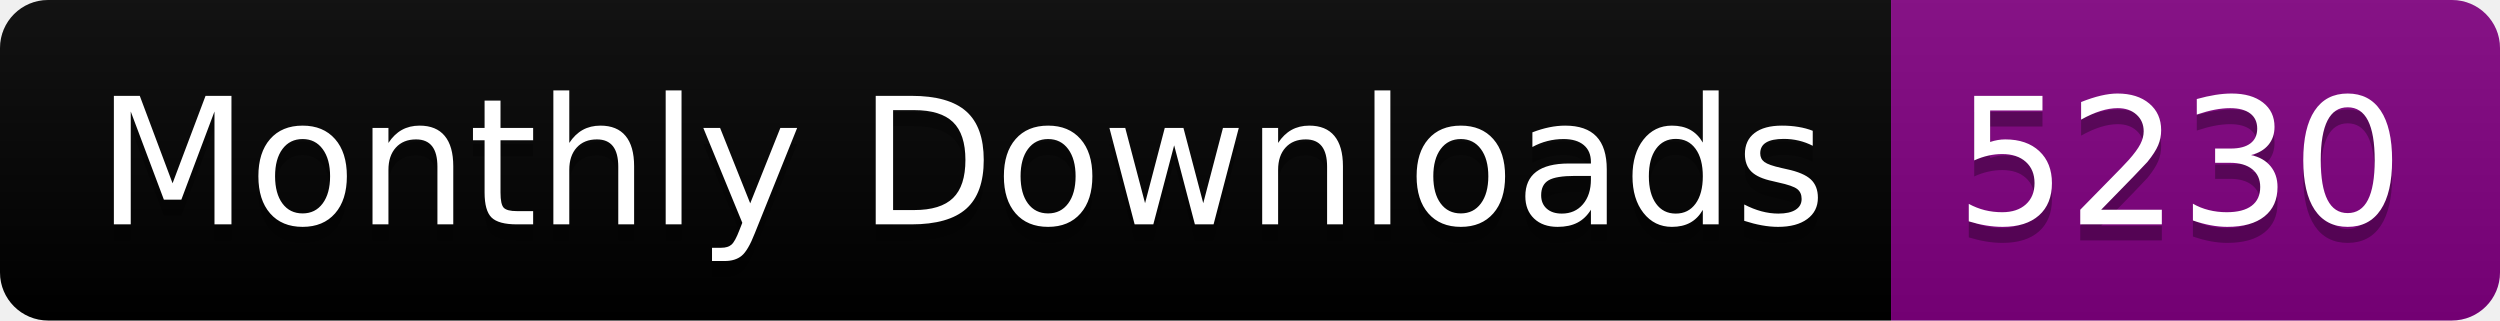
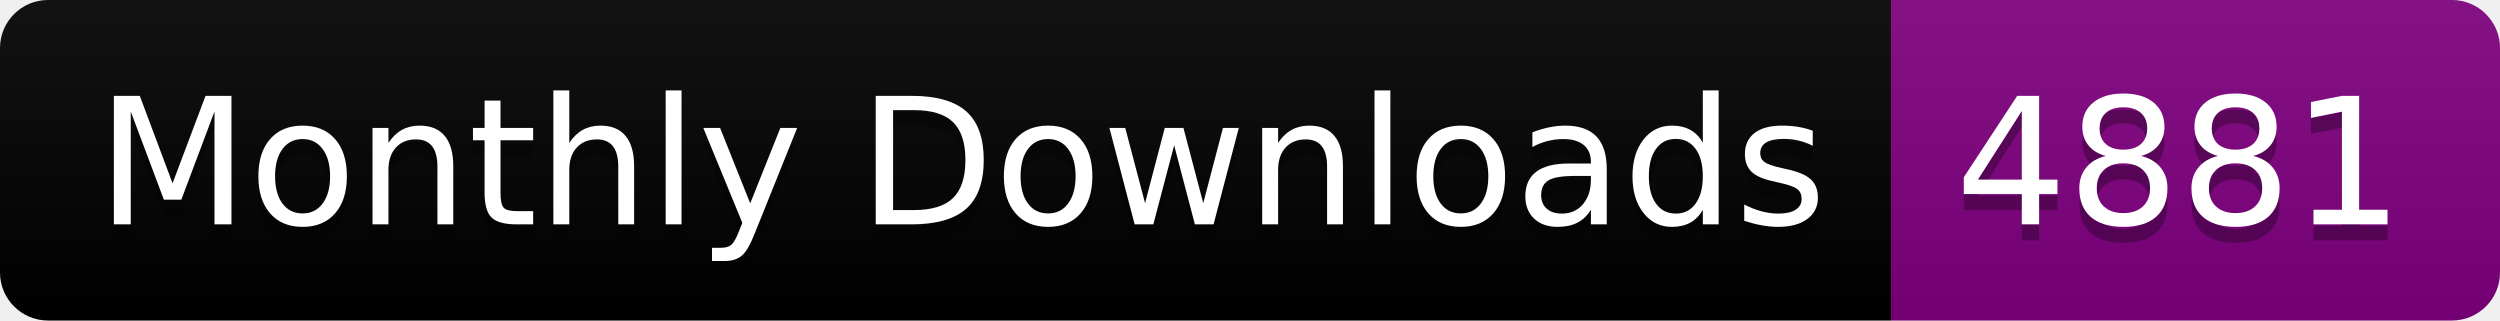
<svg xmlns="http://www.w3.org/2000/svg" width="156.0" height="20">
  <linearGradient id="smooth" x2="0" y2="100%">
    <stop offset="0" stop-color="#bbb" stop-opacity=".1" />
    <stop offset="1" stop-opacity=".1" />
  </linearGradient>
  <clipPath id="round">
    <rect width="156.0" height="20" rx="3" fill="#fff" />
  </clipPath>
  <g clip-path="url(#round)">
    <rect width="118.0" height="20" fill="black" />
    <rect x="118.0" width="38.0" height="20" fill="purple" />
    <rect width="156.0" height="20" fill="url(#smooth)" />
  </g>
  <g fill="#fff" text-anchor="middle" font-family="DejaVu Sans,Verdana,Geneva,sans-serif" font-size="110">
    <text x="600.0" y="150" fill="#010101" fill-opacity=".3" transform="scale(0.1)" textLength="1080.0" lengthAdjust="spacing">Monthly Downloads</text>
    <text x="600.0" y="140" transform="scale(0.1)" textLength="1080.0" lengthAdjust="spacing">Monthly Downloads</text>
-     <text x="1360.0" y="150" fill="#010101" fill-opacity=".3" transform="scale(0.1)" textLength="280.0" lengthAdjust="spacing">5230</text>
-     <text x="1360.0" y="140" transform="scale(0.1)" textLength="280.0" lengthAdjust="spacing">5230</text>
+     <text x="1360.0" y="150" fill="#010101" fill-opacity=".3" transform="scale(0.1)" textLength="280.0" lengthAdjust="spacing">4881</text>
+     <text x="1360.0" y="140" transform="scale(0.1)" textLength="280.0" lengthAdjust="spacing">4881</text>
  </g>
</svg>
